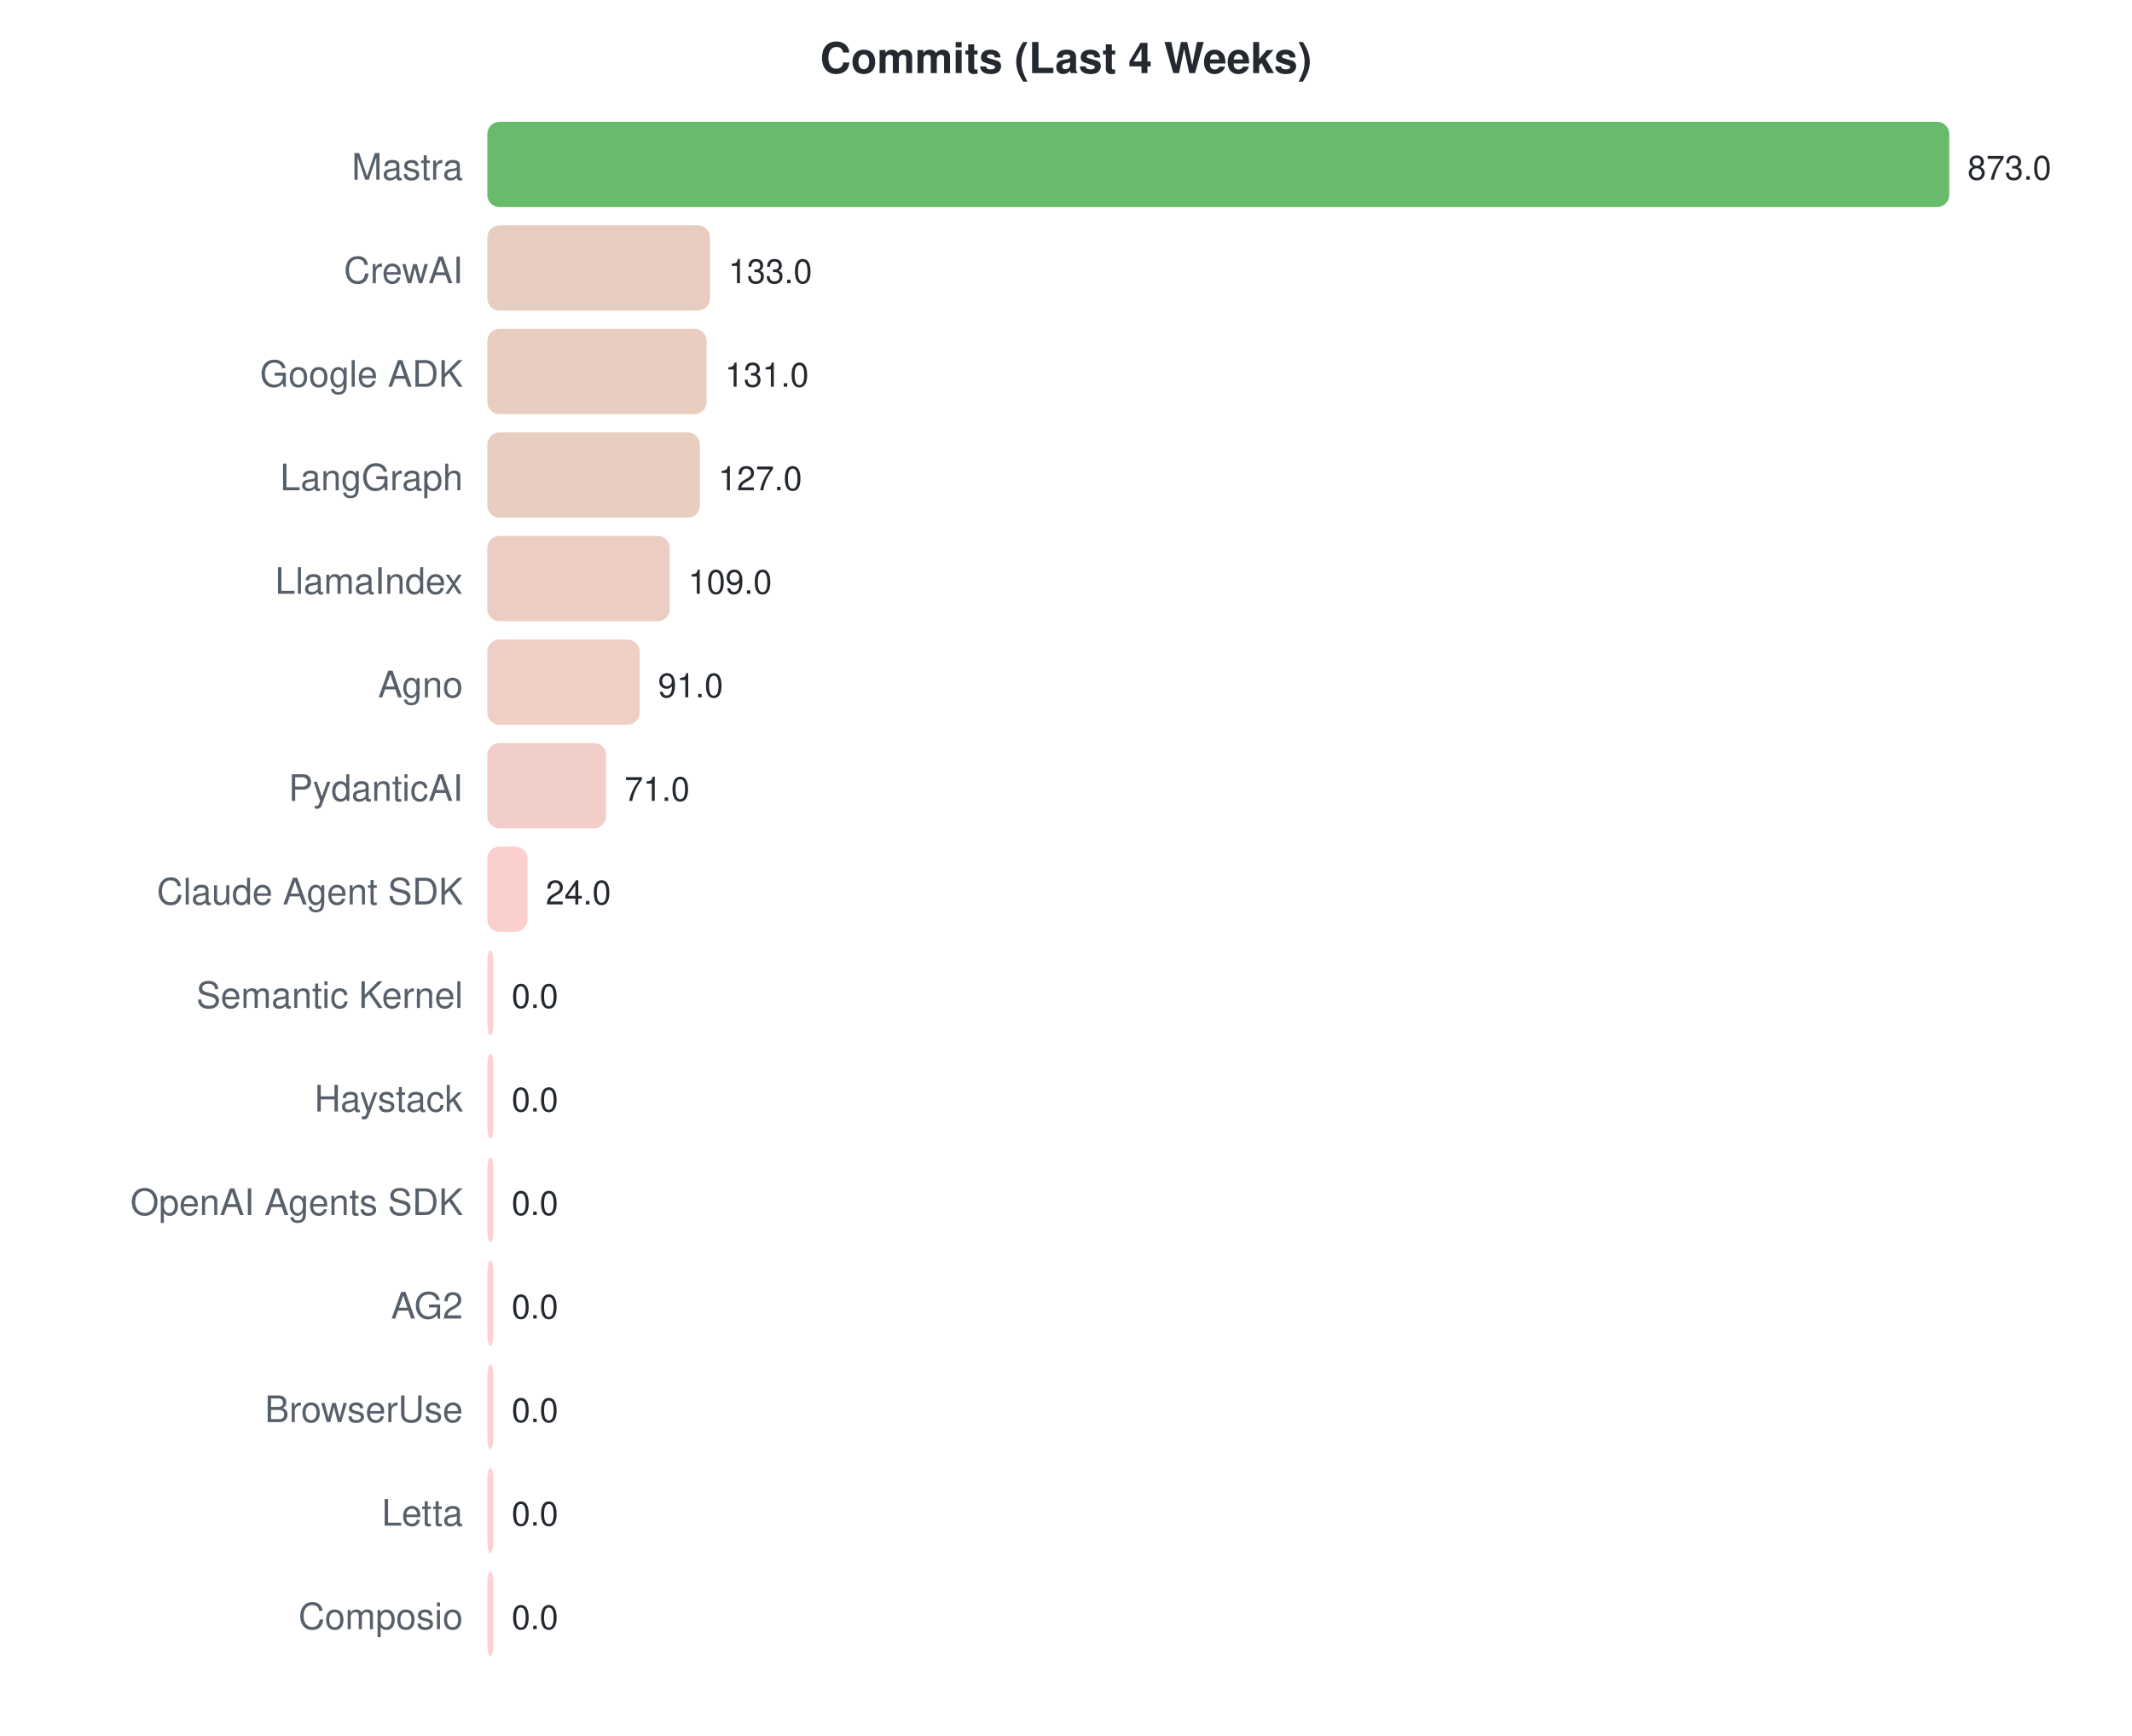
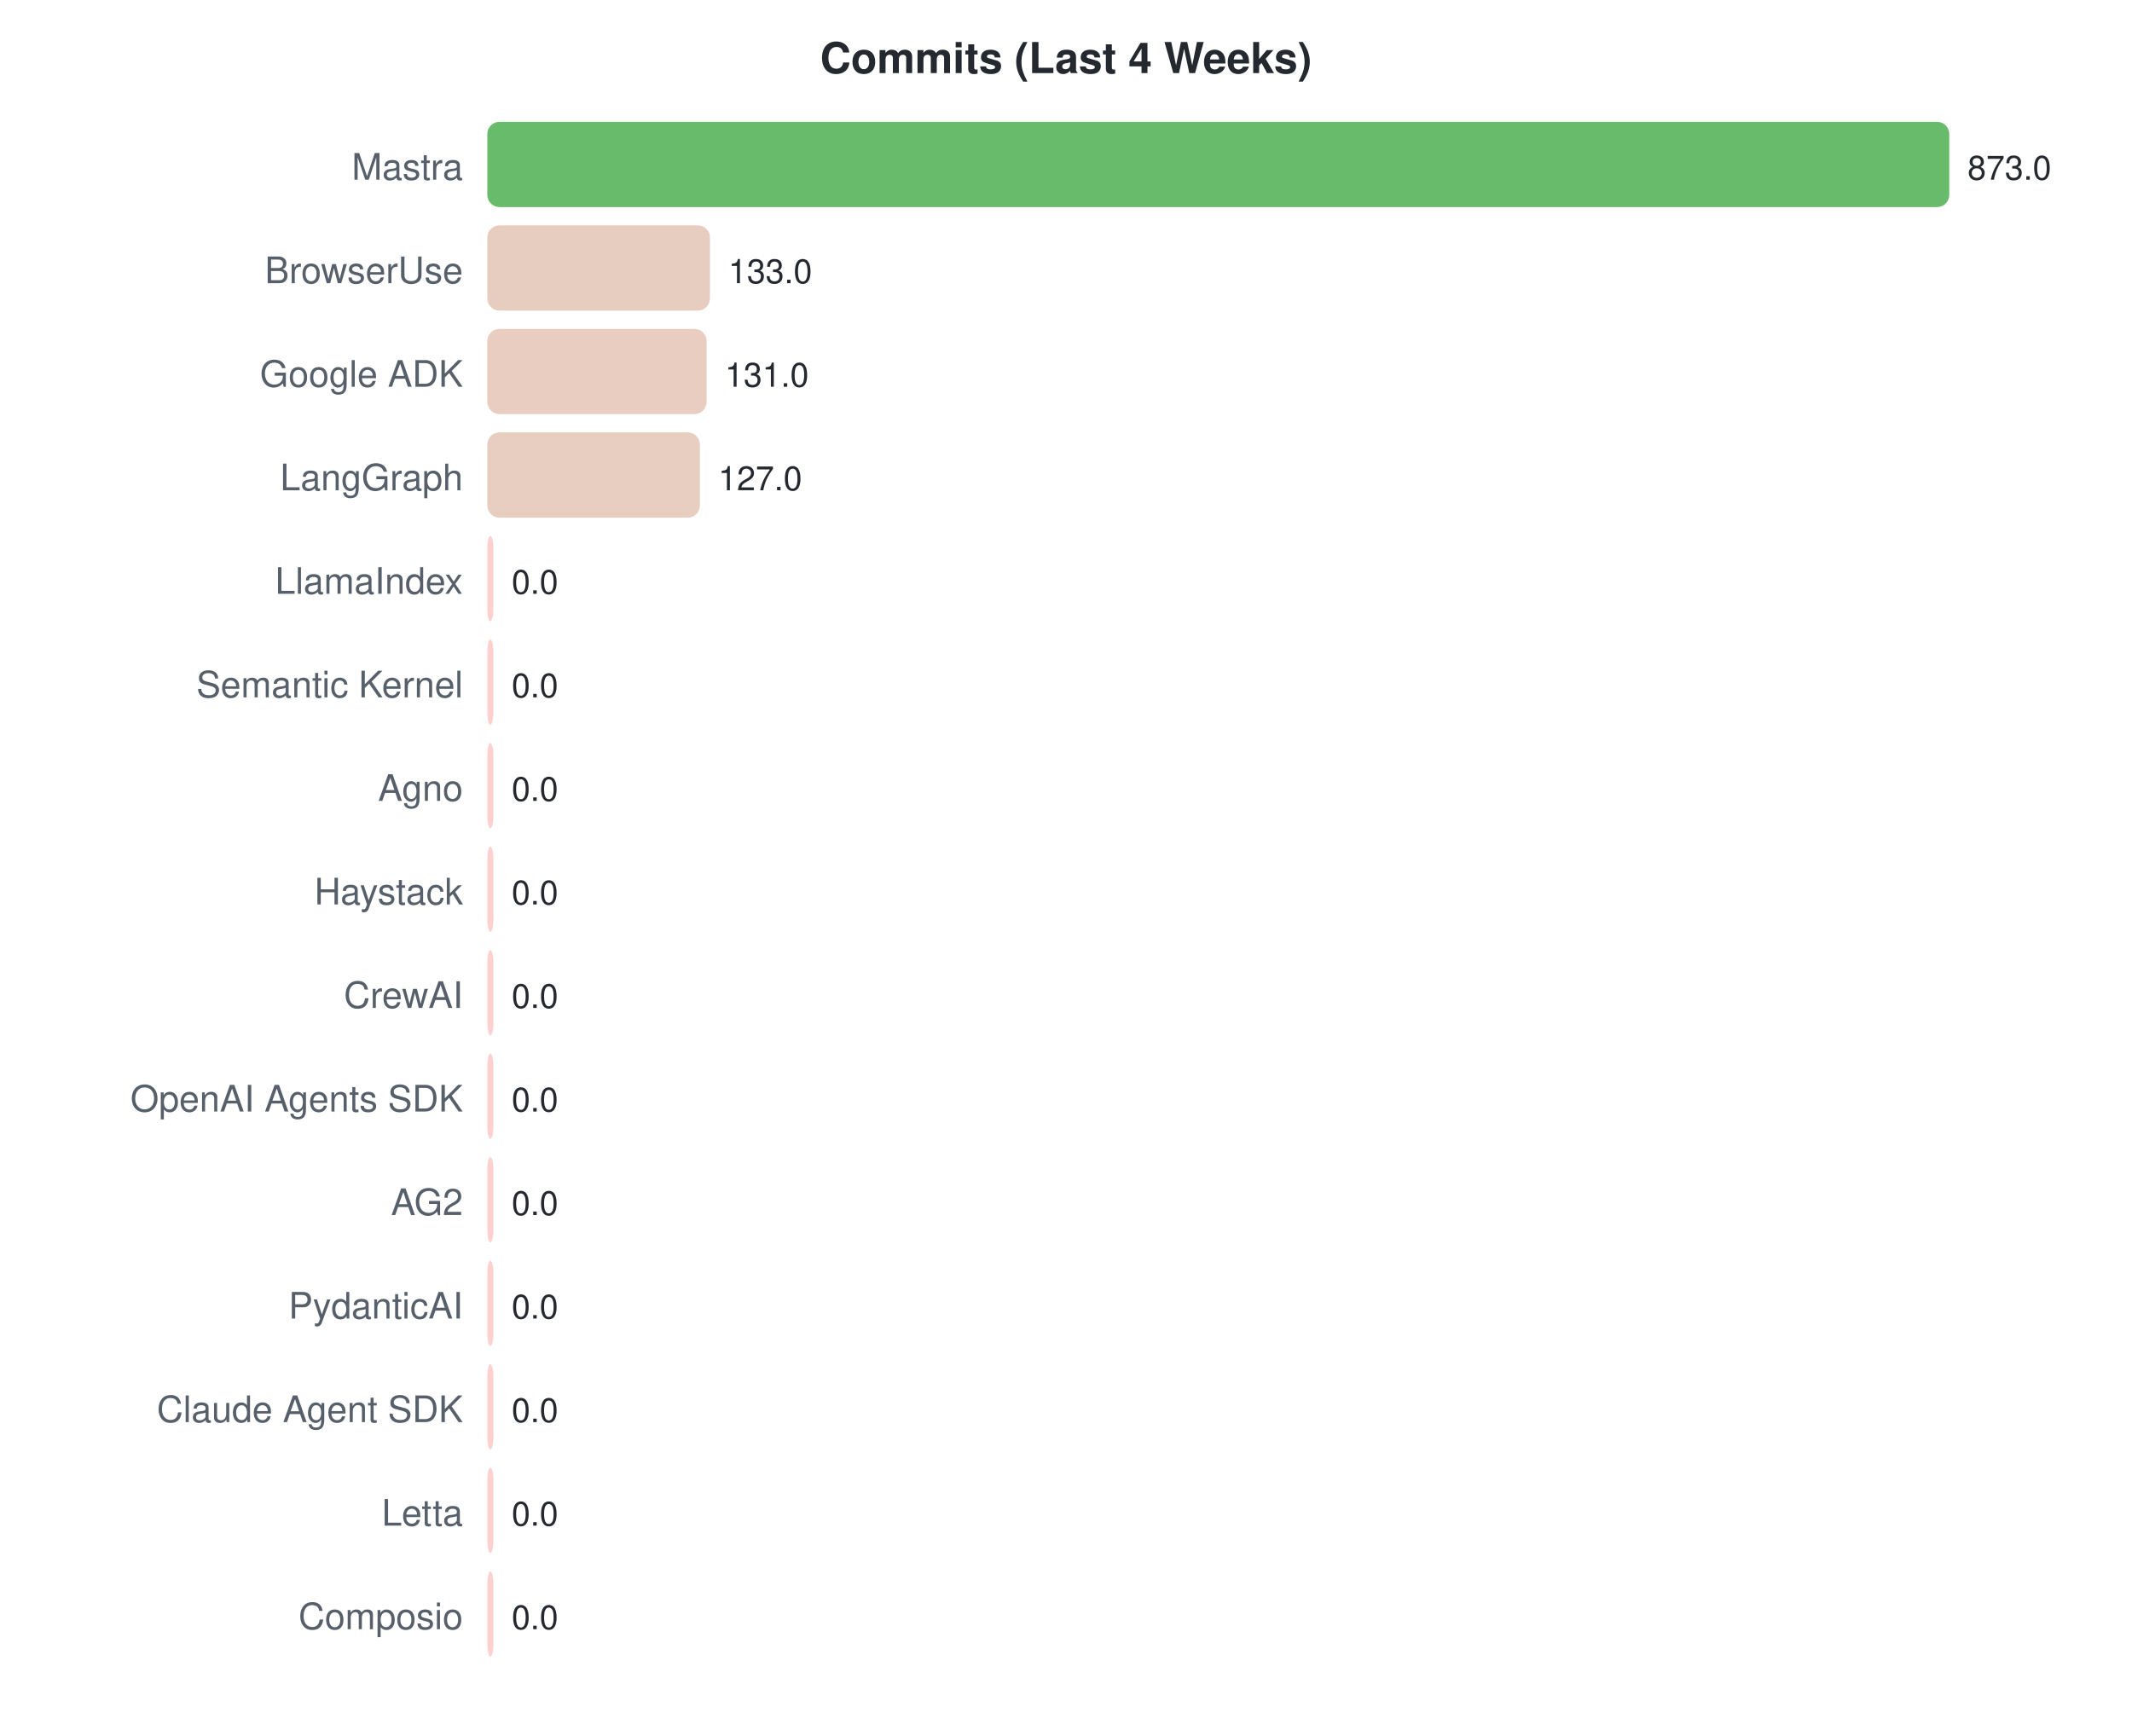
<svg xmlns="http://www.w3.org/2000/svg" width="700" height="570">
  <style>text { font-family: -apple-system, BlinkMacSystemFont, "Segoe UI", Helvetica, Arial, sans-serif; }</style>
  <text x="350" y="24" text-anchor="middle" font-size="14" font-weight="bold" fill="#24292f">Commits (Last 4 Weeks)</text>
  <text x="152" y="59" text-anchor="end" font-size="12" fill="#57606a">Mastra</text>
  <rect x="160" y="40" width="480.0" height="28" rx="4" fill="#4caf50" opacity="0.85" />
  <text x="646.0" y="59" font-size="11" fill="#24292f">873.0</text>
-   <text x="152" y="93" text-anchor="end" font-size="12" fill="#57606a">CrewAI</text>
+   <text x="152" y="93" text-anchor="end" font-size="12" fill="#57606a">BrowserUse</text>
  <rect x="160" y="74" width="73.1" height="28" rx="4" fill="#e3c4b5" opacity="0.85" />
  <text x="239.127" y="93" font-size="11" fill="#24292f">133.0</text>
  <text x="152" y="127" text-anchor="end" font-size="12" fill="#57606a">Google ADK</text>
  <rect x="160" y="108" width="72.0" height="28" rx="4" fill="#e4c4b5" opacity="0.85" />
  <text x="238.027" y="127" font-size="11" fill="#24292f">131.0</text>
  <text x="152" y="161" text-anchor="end" font-size="12" fill="#57606a">LangGraph</text>
  <rect x="160" y="142" width="69.8" height="28" rx="4" fill="#e4c4b6" opacity="0.85" />
  <text x="235.828" y="161" font-size="11" fill="#24292f">127.0</text>
  <text x="152" y="195" text-anchor="end" font-size="12" fill="#57606a">LlamaIndex</text>
-   <rect x="160" y="176" width="59.9" height="28" rx="4" fill="#e8c4b9" opacity="0.85" />
-   <text x="225.931" y="195" font-size="11" fill="#24292f">109.0</text>
-   <text x="152" y="229" text-anchor="end" font-size="12" fill="#57606a">Agno</text>
-   <rect x="160" y="210" width="50.0" height="28" rx="4" fill="#ecc5bb" opacity="0.85" />
-   <text x="216.034" y="229" font-size="11" fill="#24292f">91.0</text>
-   <text x="152" y="263" text-anchor="end" font-size="12" fill="#57606a">PydanticAI</text>
-   <rect x="160" y="244" width="39.0" height="28" rx="4" fill="#f0c5be" opacity="0.85" />
-   <text x="205.038" y="263" font-size="11" fill="#24292f">71.0</text>
-   <text x="152" y="297" text-anchor="end" font-size="12" fill="#57606a">Claude Agent SDK</text>
-   <rect x="160" y="278" width="13.2" height="28" rx="4" fill="#fac7c4" opacity="0.85" />
-   <text x="179.196" y="297" font-size="11" fill="#24292f">24.0</text>
-   <text x="152" y="331" text-anchor="end" font-size="12" fill="#57606a">Semantic Kernel</text>
+   <rect x="160" y="176" width="2.0" height="28" rx="4" fill="#ffc8c8" opacity="0.85" />
+   <text x="168" y="195" font-size="11" fill="#24292f">0.0</text>
+   <text x="152" y="229" text-anchor="end" font-size="12" fill="#57606a">Semantic Kernel</text>
+   <rect x="160" y="210" width="2.0" height="28" rx="4" fill="#ffc8c8" opacity="0.85" />
+   <text x="168" y="229" font-size="11" fill="#24292f">0.0</text>
+   <text x="152" y="263" text-anchor="end" font-size="12" fill="#57606a">Agno</text>
+   <rect x="160" y="244" width="2.0" height="28" rx="4" fill="#ffc8c8" opacity="0.85" />
+   <text x="168" y="263" font-size="11" fill="#24292f">0.0</text>
+   <text x="152" y="297" text-anchor="end" font-size="12" fill="#57606a">Haystack</text>
+   <rect x="160" y="278" width="2.0" height="28" rx="4" fill="#ffc8c8" opacity="0.85" />
+   <text x="168" y="297" font-size="11" fill="#24292f">0.0</text>
+   <text x="152" y="331" text-anchor="end" font-size="12" fill="#57606a">CrewAI</text>
  <rect x="160" y="312" width="2.0" height="28" rx="4" fill="#ffc8c8" opacity="0.85" />
  <text x="168" y="331" font-size="11" fill="#24292f">0.0</text>
-   <text x="152" y="365" text-anchor="end" font-size="12" fill="#57606a">Haystack</text>
+   <text x="152" y="365" text-anchor="end" font-size="12" fill="#57606a">OpenAI Agents SDK</text>
  <rect x="160" y="346" width="2.0" height="28" rx="4" fill="#ffc8c8" opacity="0.85" />
  <text x="168" y="365" font-size="11" fill="#24292f">0.0</text>
-   <text x="152" y="399" text-anchor="end" font-size="12" fill="#57606a">OpenAI Agents SDK</text>
+   <text x="152" y="399" text-anchor="end" font-size="12" fill="#57606a">AG2</text>
  <rect x="160" y="380" width="2.0" height="28" rx="4" fill="#ffc8c8" opacity="0.85" />
  <text x="168" y="399" font-size="11" fill="#24292f">0.0</text>
-   <text x="152" y="433" text-anchor="end" font-size="12" fill="#57606a">AG2</text>
+   <text x="152" y="433" text-anchor="end" font-size="12" fill="#57606a">PydanticAI</text>
  <rect x="160" y="414" width="2.0" height="28" rx="4" fill="#ffc8c8" opacity="0.85" />
  <text x="168" y="433" font-size="11" fill="#24292f">0.0</text>
-   <text x="152" y="467" text-anchor="end" font-size="12" fill="#57606a">BrowserUse</text>
+   <text x="152" y="467" text-anchor="end" font-size="12" fill="#57606a">Claude Agent SDK</text>
  <rect x="160" y="448" width="2.0" height="28" rx="4" fill="#ffc8c8" opacity="0.85" />
  <text x="168" y="467" font-size="11" fill="#24292f">0.0</text>
  <text x="152" y="501" text-anchor="end" font-size="12" fill="#57606a">Letta</text>
  <rect x="160" y="482" width="2.0" height="28" rx="4" fill="#ffc8c8" opacity="0.85" />
  <text x="168" y="501" font-size="11" fill="#24292f">0.0</text>
  <text x="152" y="535" text-anchor="end" font-size="12" fill="#57606a">Composio</text>
  <rect x="160" y="516" width="2.0" height="28" rx="4" fill="#ffc8c8" opacity="0.85" />
  <text x="168" y="535" font-size="11" fill="#24292f">0.0</text>
</svg>
